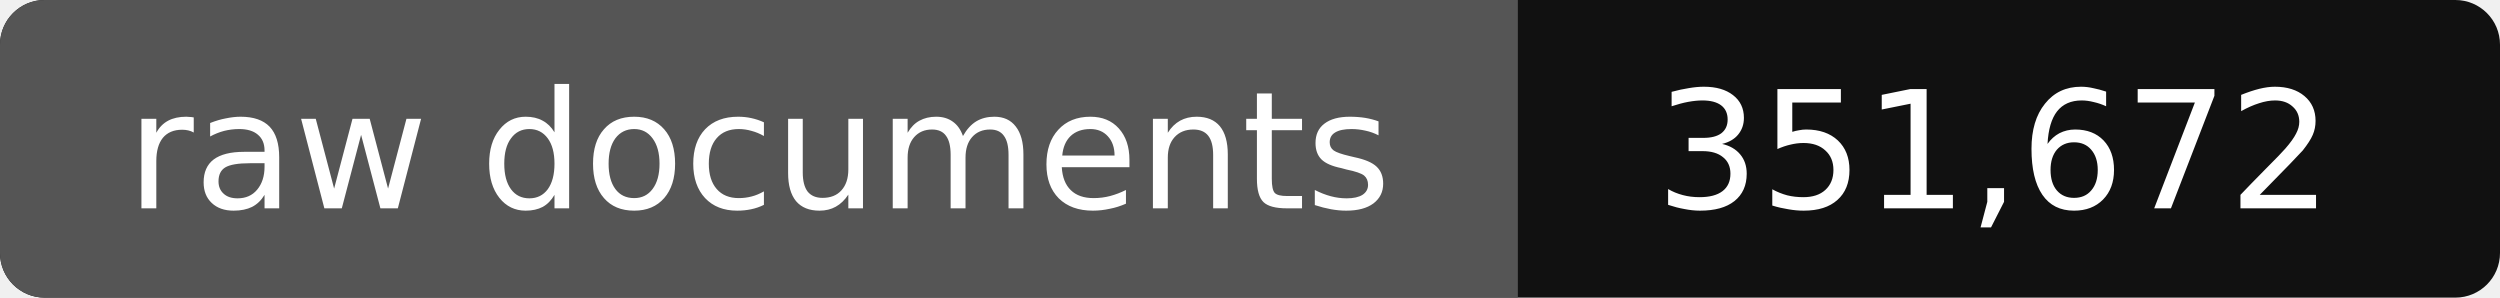
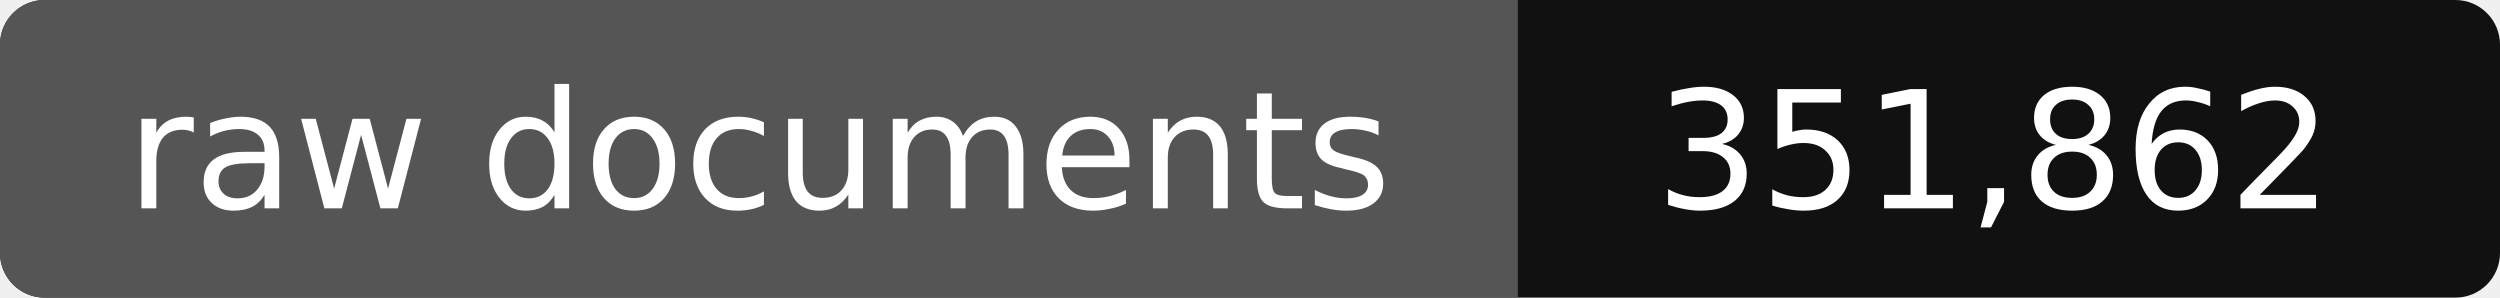
- <svg xmlns="http://www.w3.org/2000/svg" width="168" height="20" role="img" aria-label="raw documents: 351,672">
+ <svg xmlns="http://www.w3.org/2000/svg" width="168" height="20" role="img" aria-label="raw documents: 351,862">
  <rect width="168" height="20" rx="3" fill="#111" />
  <path fill="#555" d="M3 0h99v20H3a3 3 0 0 1-3-3V3a3 3 0 0 1 3-3z" />
  <g fill="#fff" text-anchor="middle" font-family="Verdana,DejaVu Sans,sans-serif" font-size="11">
    <text x="51" y="14">raw documents</text>
-     <text x="134" y="14">351,672</text>
+     <text x="134" y="14">351,862</text>
  </g>
</svg>
